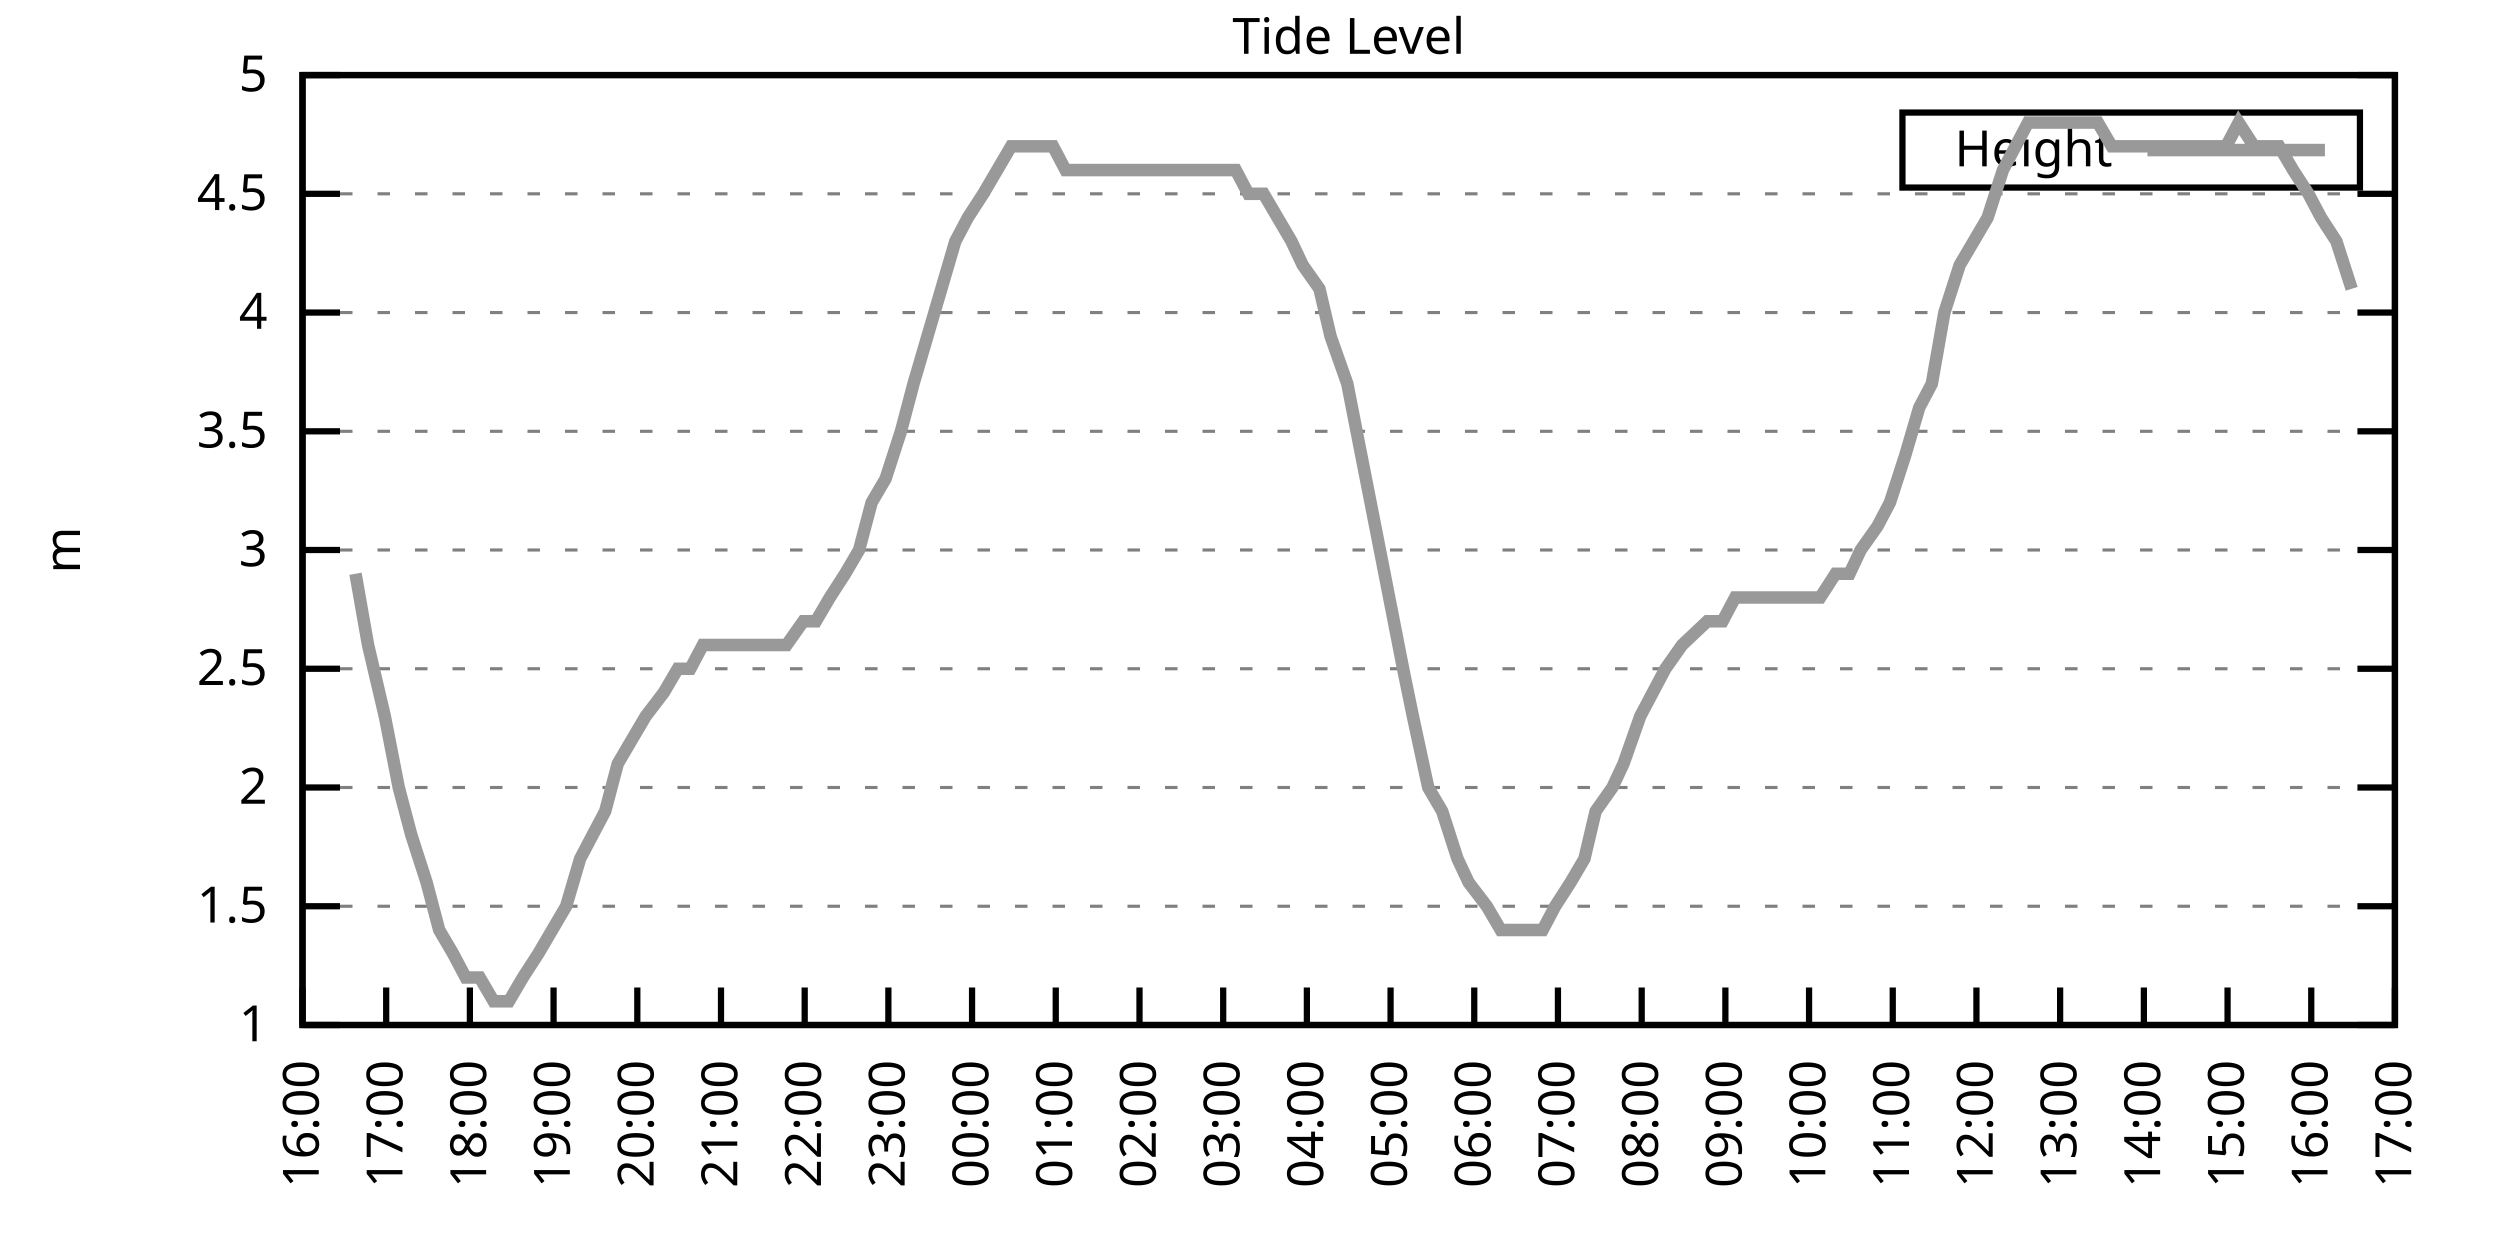
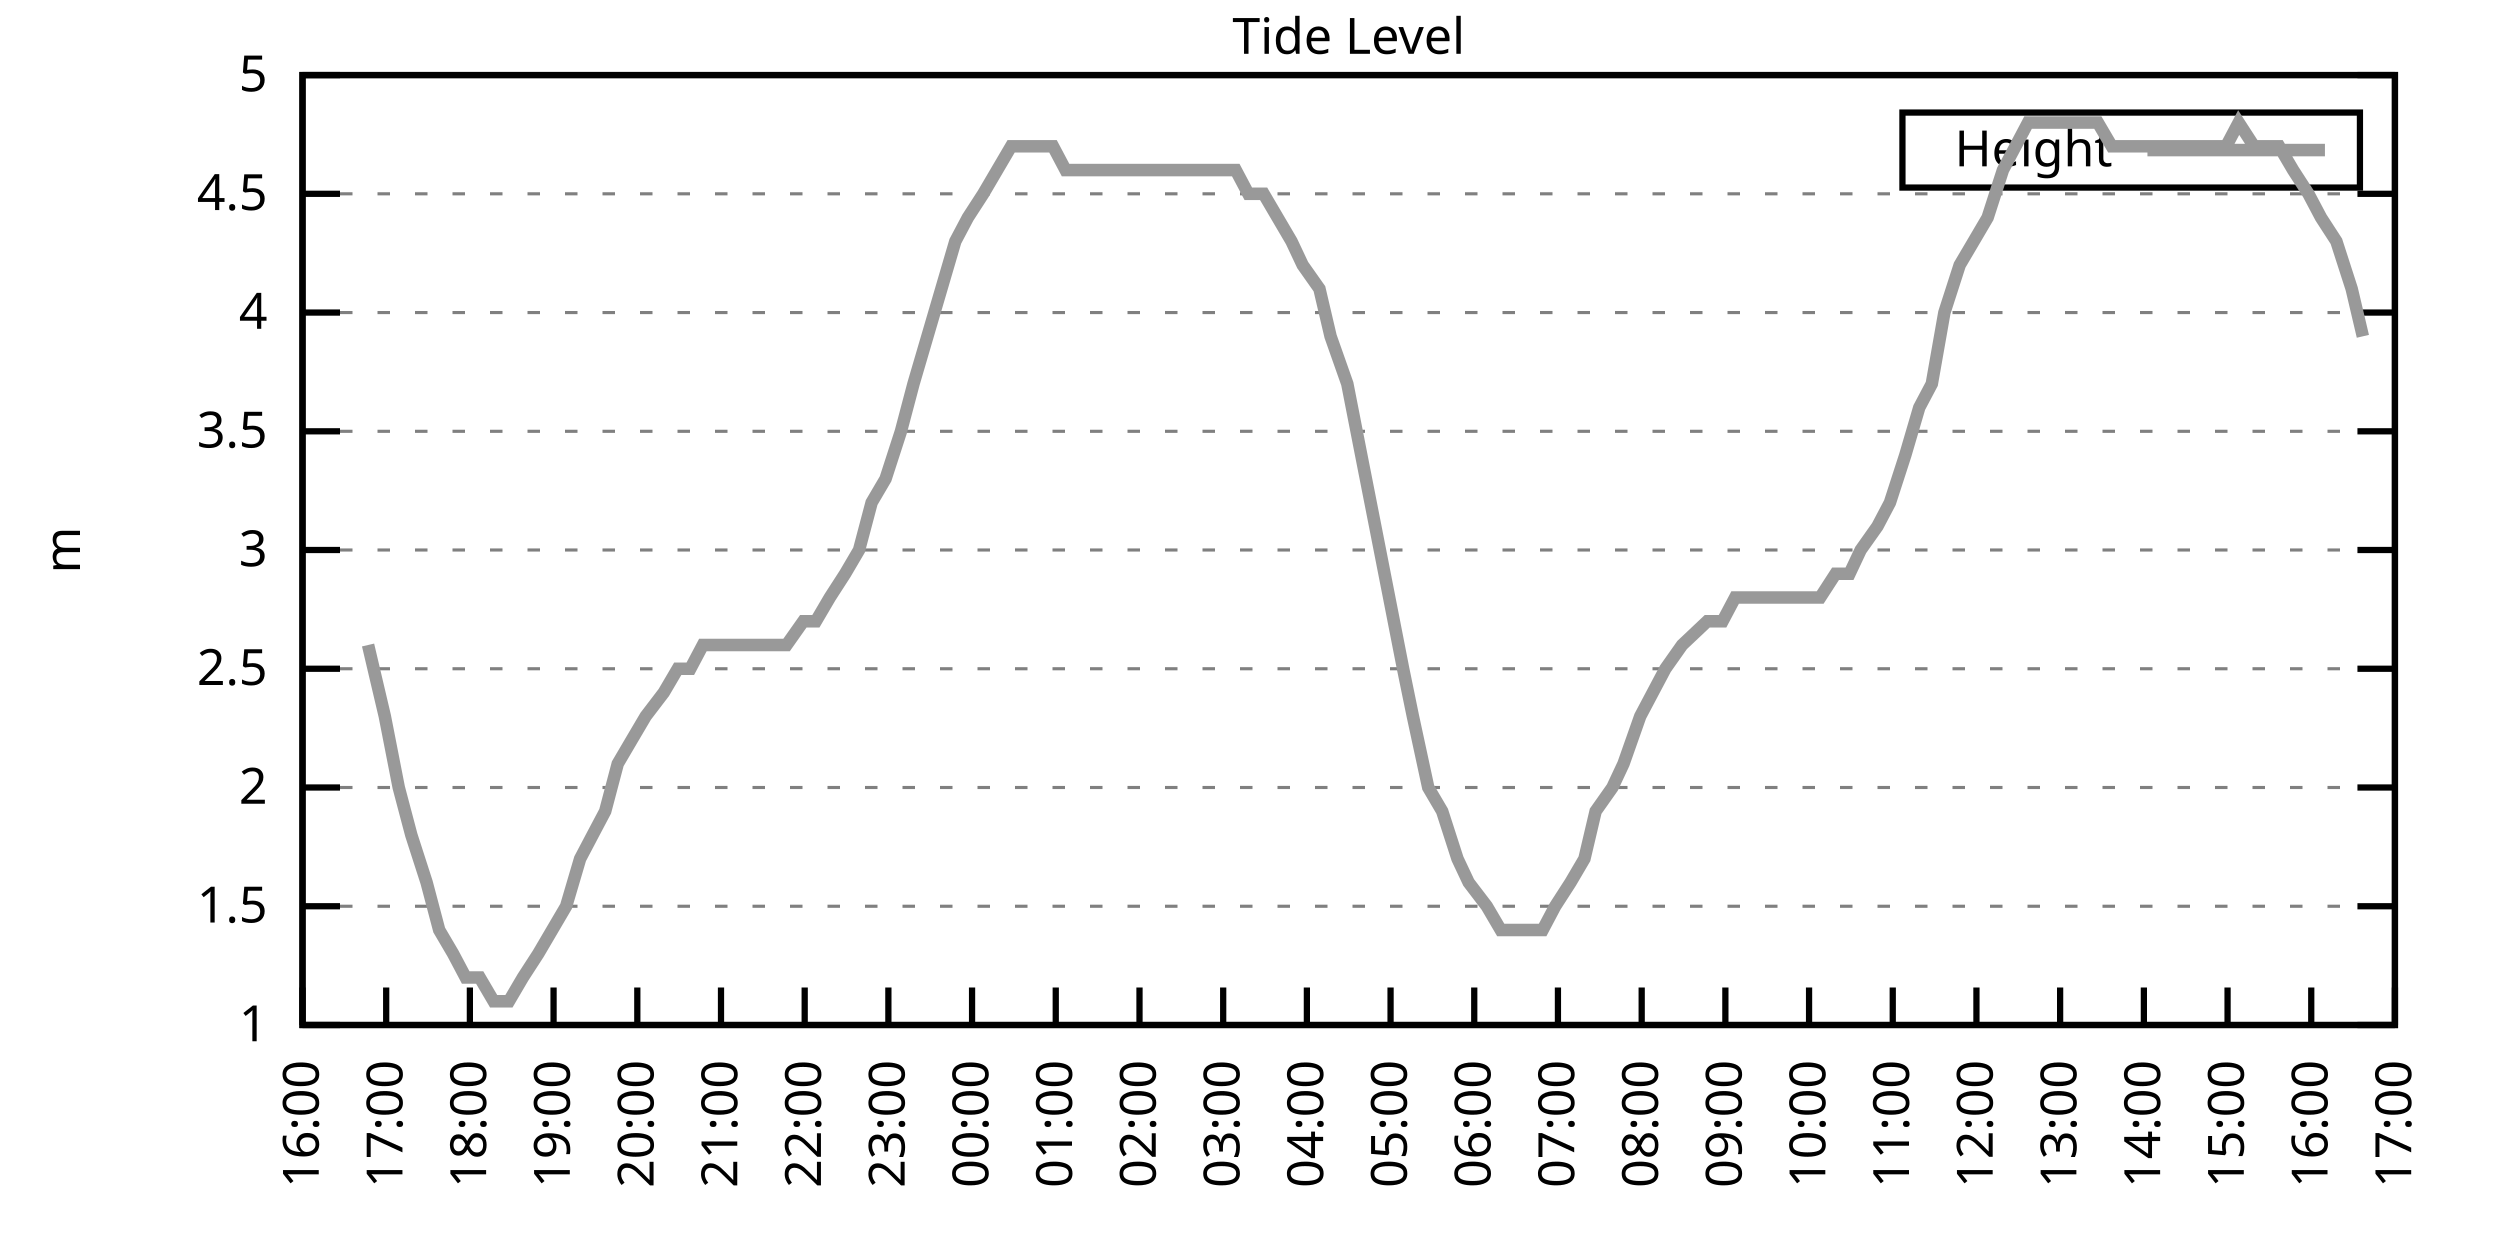
<svg xmlns="http://www.w3.org/2000/svg" xmlns:xlink="http://www.w3.org/1999/xlink" width="400" height="200" viewBox="0 0 400 200">
  <g id="gnuplot_canvas">
    <rect x="0" y="0" width="400" height="200" fill="none" />
    <defs>
      <circle id="gpDot" r="0.5" stroke-width="0.5" stroke="currentColor" />
      <path id="gpPt0" stroke-width="0.333" stroke="currentColor" d="M-1,0 h2 M0,-1 v2" />
      <path id="gpPt1" stroke-width="0.333" stroke="currentColor" d="M-1,-1 L1,1 M1,-1 L-1,1" />
      <path id="gpPt2" stroke-width="0.333" stroke="currentColor" d="M-1,0 L1,0 M0,-1 L0,1 M-1,-1 L1,1 M-1,1 L1,-1" />
      <rect id="gpPt3" stroke-width="0.333" stroke="currentColor" x="-1" y="-1" width="2" height="2" />
      <rect id="gpPt4" stroke-width="0.333" stroke="currentColor" fill="currentColor" x="-1" y="-1" width="2" height="2" />
      <circle id="gpPt5" stroke-width="0.333" stroke="currentColor" cx="0" cy="0" r="1" />
      <use xlink:href="#gpPt5" id="gpPt6" fill="currentColor" stroke="none" />
      <path id="gpPt7" stroke-width="0.333" stroke="currentColor" d="M0,-1.33 L-1.33,0.67 L1.33,0.67 z" />
      <use xlink:href="#gpPt7" id="gpPt8" fill="currentColor" stroke="none" />
      <use xlink:href="#gpPt7" id="gpPt9" stroke="currentColor" transform="rotate(180)" />
      <use xlink:href="#gpPt9" id="gpPt10" fill="currentColor" stroke="none" />
      <use xlink:href="#gpPt3" id="gpPt11" stroke="currentColor" transform="rotate(45)" />
      <use xlink:href="#gpPt11" id="gpPt12" fill="currentColor" stroke="none" />
      <path id="gpPt13" stroke-width="0.333" stroke="currentColor" d="M0,1.330 L1.265,0.411 L0.782,-1.067 L-0.782,-1.076 L-1.265,0.411 z" />
      <use xlink:href="#gpPt13" id="gpPt14" fill="currentColor" stroke="none" />
      <filter id="textbox" filterUnits="objectBoundingBox" x="0" y="0" height="1" width="1">
        <feFlood flood-color="white" flood-opacity="1" result="bgnd" />
        <feComposite in="SourceGraphic" in2="bgnd" operator="atop" />
      </filter>
      <filter id="greybox" filterUnits="objectBoundingBox" x="0" y="0" height="1" width="1">
        <feFlood flood-color="lightgrey" flood-opacity="1" result="grey" />
        <feComposite in="SourceGraphic" in2="grey" operator="atop" />
      </filter>
    </defs>
    <g fill="none" color="white" stroke="currentColor" stroke-width="1.00" stroke-linecap="butt" stroke-linejoin="miter">
</g>
    <g fill="none" color="black" stroke="currentColor" stroke-width="1.00" stroke-linecap="butt" stroke-linejoin="miter">
      <g stroke="none" shape-rendering="crispEdges">
        <polygon fill="rgb(255, 255, 255)" points="48.40,164.00 383.18,164.00 383.18,12.02 48.40,12.02 " />
      </g>
    </g>
    <g fill="none" color="black" stroke="currentColor" stroke-width="1.00" stroke-linecap="butt" stroke-linejoin="miter">
</g>
    <g fill="none" color="black" stroke="black" stroke-width="0.50" stroke-linecap="butt" stroke-linejoin="miter">
</g>
    <g fill="none" color="gray" stroke="currentColor" stroke-width="0.50" stroke-linecap="butt" stroke-linejoin="miter">
      <path stroke="gray" stroke-dasharray="2,4" class="gridline" d="M48.40,164.00 L383.19,164.00  " />
    </g>
    <g fill="none" color="gray" stroke="gray" stroke-width="1.00" stroke-linecap="butt" stroke-linejoin="miter">
</g>
    <g fill="none" color="black" stroke="currentColor" stroke-width="1.00" stroke-linecap="butt" stroke-linejoin="miter">
      <path stroke="black" d="M48.40,164.00 L54.40,164.00 M383.19,164.00 L377.19,164.00  " />
      <g transform="translate(42.80,166.60)" stroke="none" fill="black" font-family="Sans" font-size="8.00" text-anchor="end">
        <text>
          <tspan font-family="Sans"> 1</tspan>
        </text>
      </g>
    </g>
    <g fill="none" color="black" stroke="currentColor" stroke-width="1.00" stroke-linecap="butt" stroke-linejoin="miter">
</g>
    <g fill="none" color="black" stroke="black" stroke-width="0.50" stroke-linecap="butt" stroke-linejoin="miter">
</g>
    <g fill="none" color="gray" stroke="currentColor" stroke-width="0.50" stroke-linecap="butt" stroke-linejoin="miter">
      <path stroke="gray" stroke-dasharray="2,4" class="gridline" d="M48.40,145.00 L383.19,145.00  " />
    </g>
    <g fill="none" color="gray" stroke="gray" stroke-width="1.00" stroke-linecap="butt" stroke-linejoin="miter">
</g>
    <g fill="none" color="black" stroke="currentColor" stroke-width="1.00" stroke-linecap="butt" stroke-linejoin="miter">
      <path stroke="black" d="M48.40,145.00 L54.40,145.00 M383.19,145.00 L377.19,145.00  " />
      <g transform="translate(42.80,147.60)" stroke="none" fill="black" font-family="Sans" font-size="8.00" text-anchor="end">
        <text>
          <tspan font-family="Sans"> 1.5</tspan>
        </text>
      </g>
    </g>
    <g fill="none" color="black" stroke="currentColor" stroke-width="1.00" stroke-linecap="butt" stroke-linejoin="miter">
</g>
    <g fill="none" color="black" stroke="black" stroke-width="0.50" stroke-linecap="butt" stroke-linejoin="miter">
</g>
    <g fill="none" color="gray" stroke="currentColor" stroke-width="0.50" stroke-linecap="butt" stroke-linejoin="miter">
      <path stroke="gray" stroke-dasharray="2,4" class="gridline" d="M48.40,126.00 L383.19,126.00  " />
    </g>
    <g fill="none" color="gray" stroke="gray" stroke-width="1.00" stroke-linecap="butt" stroke-linejoin="miter">
</g>
    <g fill="none" color="black" stroke="currentColor" stroke-width="1.00" stroke-linecap="butt" stroke-linejoin="miter">
      <path stroke="black" d="M48.40,126.00 L54.40,126.00 M383.19,126.00 L377.19,126.00  " />
      <g transform="translate(42.80,128.60)" stroke="none" fill="black" font-family="Sans" font-size="8.00" text-anchor="end">
        <text>
          <tspan font-family="Sans"> 2</tspan>
        </text>
      </g>
    </g>
    <g fill="none" color="black" stroke="currentColor" stroke-width="1.00" stroke-linecap="butt" stroke-linejoin="miter">
</g>
    <g fill="none" color="black" stroke="black" stroke-width="0.50" stroke-linecap="butt" stroke-linejoin="miter">
</g>
    <g fill="none" color="gray" stroke="currentColor" stroke-width="0.50" stroke-linecap="butt" stroke-linejoin="miter">
      <path stroke="gray" stroke-dasharray="2,4" class="gridline" d="M48.40,107.00 L383.19,107.00  " />
    </g>
    <g fill="none" color="gray" stroke="gray" stroke-width="1.00" stroke-linecap="butt" stroke-linejoin="miter">
</g>
    <g fill="none" color="black" stroke="currentColor" stroke-width="1.00" stroke-linecap="butt" stroke-linejoin="miter">
      <path stroke="black" d="M48.40,107.00 L54.40,107.00 M383.19,107.00 L377.19,107.00  " />
      <g transform="translate(42.80,109.60)" stroke="none" fill="black" font-family="Sans" font-size="8.00" text-anchor="end">
        <text>
          <tspan font-family="Sans"> 2.5</tspan>
        </text>
      </g>
    </g>
    <g fill="none" color="black" stroke="currentColor" stroke-width="1.00" stroke-linecap="butt" stroke-linejoin="miter">
</g>
    <g fill="none" color="black" stroke="black" stroke-width="0.50" stroke-linecap="butt" stroke-linejoin="miter">
</g>
    <g fill="none" color="gray" stroke="currentColor" stroke-width="0.50" stroke-linecap="butt" stroke-linejoin="miter">
      <path stroke="gray" stroke-dasharray="2,4" class="gridline" d="M48.40,88.00 L383.19,88.00  " />
    </g>
    <g fill="none" color="gray" stroke="gray" stroke-width="1.00" stroke-linecap="butt" stroke-linejoin="miter">
</g>
    <g fill="none" color="black" stroke="currentColor" stroke-width="1.00" stroke-linecap="butt" stroke-linejoin="miter">
      <path stroke="black" d="M48.40,88.00 L54.40,88.00 M383.19,88.00 L377.19,88.00  " />
      <g transform="translate(42.80,90.60)" stroke="none" fill="black" font-family="Sans" font-size="8.00" text-anchor="end">
        <text>
          <tspan font-family="Sans"> 3</tspan>
        </text>
      </g>
    </g>
    <g fill="none" color="black" stroke="currentColor" stroke-width="1.00" stroke-linecap="butt" stroke-linejoin="miter">
</g>
    <g fill="none" color="black" stroke="black" stroke-width="0.50" stroke-linecap="butt" stroke-linejoin="miter">
</g>
    <g fill="none" color="gray" stroke="currentColor" stroke-width="0.50" stroke-linecap="butt" stroke-linejoin="miter">
      <path stroke="gray" stroke-dasharray="2,4" class="gridline" d="M48.40,69.01 L383.19,69.01  " />
    </g>
    <g fill="none" color="gray" stroke="gray" stroke-width="1.00" stroke-linecap="butt" stroke-linejoin="miter">
</g>
    <g fill="none" color="black" stroke="currentColor" stroke-width="1.00" stroke-linecap="butt" stroke-linejoin="miter">
      <path stroke="black" d="M48.40,69.01 L54.40,69.01 M383.19,69.01 L377.19,69.01  " />
      <g transform="translate(42.80,71.61)" stroke="none" fill="black" font-family="Sans" font-size="8.00" text-anchor="end">
        <text>
          <tspan font-family="Sans"> 3.5</tspan>
        </text>
      </g>
    </g>
    <g fill="none" color="black" stroke="currentColor" stroke-width="1.00" stroke-linecap="butt" stroke-linejoin="miter">
</g>
    <g fill="none" color="black" stroke="black" stroke-width="0.50" stroke-linecap="butt" stroke-linejoin="miter">
</g>
    <g fill="none" color="gray" stroke="currentColor" stroke-width="0.50" stroke-linecap="butt" stroke-linejoin="miter">
      <path stroke="gray" stroke-dasharray="2,4" class="gridline" d="M48.40,50.01 L383.19,50.01  " />
    </g>
    <g fill="none" color="gray" stroke="gray" stroke-width="1.00" stroke-linecap="butt" stroke-linejoin="miter">
</g>
    <g fill="none" color="black" stroke="currentColor" stroke-width="1.00" stroke-linecap="butt" stroke-linejoin="miter">
      <path stroke="black" d="M48.40,50.01 L54.40,50.01 M383.19,50.01 L377.19,50.01  " />
      <g transform="translate(42.80,52.61)" stroke="none" fill="black" font-family="Sans" font-size="8.00" text-anchor="end">
        <text>
          <tspan font-family="Sans"> 4</tspan>
        </text>
      </g>
    </g>
    <g fill="none" color="black" stroke="currentColor" stroke-width="1.00" stroke-linecap="butt" stroke-linejoin="miter">
</g>
    <g fill="none" color="black" stroke="black" stroke-width="0.50" stroke-linecap="butt" stroke-linejoin="miter">
</g>
    <g fill="none" color="gray" stroke="currentColor" stroke-width="0.50" stroke-linecap="butt" stroke-linejoin="miter">
      <path stroke="gray" stroke-dasharray="2,4" class="gridline" d="M48.40,31.01 L383.19,31.01  " />
    </g>
    <g fill="none" color="gray" stroke="gray" stroke-width="1.00" stroke-linecap="butt" stroke-linejoin="miter">
</g>
    <g fill="none" color="black" stroke="currentColor" stroke-width="1.00" stroke-linecap="butt" stroke-linejoin="miter">
      <path stroke="black" d="M48.40,31.01 L54.40,31.01 M383.19,31.01 L377.19,31.01  " />
      <g transform="translate(42.80,33.61)" stroke="none" fill="black" font-family="Sans" font-size="8.00" text-anchor="end">
        <text>
          <tspan font-family="Sans"> 4.5</tspan>
        </text>
      </g>
    </g>
    <g fill="none" color="black" stroke="currentColor" stroke-width="1.00" stroke-linecap="butt" stroke-linejoin="miter">
</g>
    <g fill="none" color="black" stroke="black" stroke-width="0.50" stroke-linecap="butt" stroke-linejoin="miter">
</g>
    <g fill="none" color="gray" stroke="currentColor" stroke-width="0.50" stroke-linecap="butt" stroke-linejoin="miter">
      <path stroke="gray" stroke-dasharray="2,4" class="gridline" d="M48.40,12.01 L383.19,12.01  " />
    </g>
    <g fill="none" color="gray" stroke="gray" stroke-width="1.00" stroke-linecap="butt" stroke-linejoin="miter">
</g>
    <g fill="none" color="black" stroke="currentColor" stroke-width="1.00" stroke-linecap="butt" stroke-linejoin="miter">
      <path stroke="black" d="M48.40,12.01 L54.40,12.01 M383.19,12.01 L377.19,12.01  " />
      <g transform="translate(42.80,14.61)" stroke="none" fill="black" font-family="Sans" font-size="8.00" text-anchor="end">
        <text>
          <tspan font-family="Sans"> 5</tspan>
        </text>
      </g>
    </g>
    <g fill="none" color="black" stroke="currentColor" stroke-width="1.00" stroke-linecap="butt" stroke-linejoin="miter">
      <path stroke="black" d="M48.40,164.00 L48.40,158.00  " />
      <g transform="translate(51.00,169.60) rotate(270.00)" stroke="none" fill="black" font-family="Sans" font-size="8.00" text-anchor="end">
        <text>
          <tspan font-family="Sans">16:00</tspan>
        </text>
      </g>
    </g>
    <g fill="none" color="black" stroke="currentColor" stroke-width="1.00" stroke-linecap="butt" stroke-linejoin="miter">
      <path stroke="black" d="M61.79,164.00 L61.79,158.00  " />
      <g transform="translate(64.39,169.60) rotate(270.00)" stroke="none" fill="black" font-family="Sans" font-size="8.00" text-anchor="end">
        <text>
          <tspan font-family="Sans">17:00</tspan>
        </text>
      </g>
    </g>
    <g fill="none" color="black" stroke="currentColor" stroke-width="1.00" stroke-linecap="butt" stroke-linejoin="miter">
      <path stroke="black" d="M75.18,164.00 L75.18,158.00  " />
      <g transform="translate(77.78,169.60) rotate(270.00)" stroke="none" fill="black" font-family="Sans" font-size="8.00" text-anchor="end">
        <text>
          <tspan font-family="Sans">18:00</tspan>
        </text>
      </g>
    </g>
    <g fill="none" color="black" stroke="currentColor" stroke-width="1.00" stroke-linecap="butt" stroke-linejoin="miter">
      <path stroke="black" d="M88.57,164.00 L88.57,158.00  " />
      <g transform="translate(91.17,169.60) rotate(270.00)" stroke="none" fill="black" font-family="Sans" font-size="8.00" text-anchor="end">
        <text>
          <tspan font-family="Sans">19:00</tspan>
        </text>
      </g>
    </g>
    <g fill="none" color="black" stroke="currentColor" stroke-width="1.00" stroke-linecap="butt" stroke-linejoin="miter">
      <path stroke="black" d="M101.97,164.00 L101.97,158.00  " />
      <g transform="translate(104.57,169.60) rotate(270.00)" stroke="none" fill="black" font-family="Sans" font-size="8.00" text-anchor="end">
        <text>
          <tspan font-family="Sans">20:00</tspan>
        </text>
      </g>
    </g>
    <g fill="none" color="black" stroke="currentColor" stroke-width="1.00" stroke-linecap="butt" stroke-linejoin="miter">
      <path stroke="black" d="M115.36,164.00 L115.36,158.00  " />
      <g transform="translate(117.96,169.60) rotate(270.00)" stroke="none" fill="black" font-family="Sans" font-size="8.00" text-anchor="end">
        <text>
          <tspan font-family="Sans">21:00</tspan>
        </text>
      </g>
    </g>
    <g fill="none" color="black" stroke="currentColor" stroke-width="1.00" stroke-linecap="butt" stroke-linejoin="miter">
      <path stroke="black" d="M128.75,164.00 L128.75,158.00  " />
      <g transform="translate(131.35,169.60) rotate(270.00)" stroke="none" fill="black" font-family="Sans" font-size="8.00" text-anchor="end">
        <text>
          <tspan font-family="Sans">22:00</tspan>
        </text>
      </g>
    </g>
    <g fill="none" color="black" stroke="currentColor" stroke-width="1.00" stroke-linecap="butt" stroke-linejoin="miter">
      <path stroke="black" d="M142.14,164.00 L142.14,158.00  " />
      <g transform="translate(144.74,169.60) rotate(270.00)" stroke="none" fill="black" font-family="Sans" font-size="8.00" text-anchor="end">
        <text>
          <tspan font-family="Sans">23:00</tspan>
        </text>
      </g>
    </g>
    <g fill="none" color="black" stroke="currentColor" stroke-width="1.00" stroke-linecap="butt" stroke-linejoin="miter">
      <path stroke="black" d="M155.53,164.00 L155.53,158.00  " />
      <g transform="translate(158.13,169.60) rotate(270.00)" stroke="none" fill="black" font-family="Sans" font-size="8.00" text-anchor="end">
        <text>
          <tspan font-family="Sans">00:00</tspan>
        </text>
      </g>
    </g>
    <g fill="none" color="black" stroke="currentColor" stroke-width="1.00" stroke-linecap="butt" stroke-linejoin="miter">
      <path stroke="black" d="M168.92,164.00 L168.92,158.00  " />
      <g transform="translate(171.52,169.60) rotate(270.00)" stroke="none" fill="black" font-family="Sans" font-size="8.00" text-anchor="end">
        <text>
          <tspan font-family="Sans">01:00</tspan>
        </text>
      </g>
    </g>
    <g fill="none" color="black" stroke="currentColor" stroke-width="1.00" stroke-linecap="butt" stroke-linejoin="miter">
      <path stroke="black" d="M182.32,164.00 L182.32,158.00  " />
      <g transform="translate(184.92,169.60) rotate(270.00)" stroke="none" fill="black" font-family="Sans" font-size="8.00" text-anchor="end">
        <text>
          <tspan font-family="Sans">02:00</tspan>
        </text>
      </g>
    </g>
    <g fill="none" color="black" stroke="currentColor" stroke-width="1.00" stroke-linecap="butt" stroke-linejoin="miter">
      <path stroke="black" d="M195.71,164.00 L195.71,158.00  " />
      <g transform="translate(198.31,169.60) rotate(270.00)" stroke="none" fill="black" font-family="Sans" font-size="8.00" text-anchor="end">
        <text>
          <tspan font-family="Sans">03:00</tspan>
        </text>
      </g>
    </g>
    <g fill="none" color="black" stroke="currentColor" stroke-width="1.00" stroke-linecap="butt" stroke-linejoin="miter">
      <path stroke="black" d="M209.10,164.00 L209.10,158.00  " />
      <g transform="translate(211.70,169.60) rotate(270.00)" stroke="none" fill="black" font-family="Sans" font-size="8.00" text-anchor="end">
        <text>
          <tspan font-family="Sans">04:00</tspan>
        </text>
      </g>
    </g>
    <g fill="none" color="black" stroke="currentColor" stroke-width="1.00" stroke-linecap="butt" stroke-linejoin="miter">
      <path stroke="black" d="M222.49,164.00 L222.49,158.00  " />
      <g transform="translate(225.09,169.60) rotate(270.00)" stroke="none" fill="black" font-family="Sans" font-size="8.00" text-anchor="end">
        <text>
          <tspan font-family="Sans">05:00</tspan>
        </text>
      </g>
    </g>
    <g fill="none" color="black" stroke="currentColor" stroke-width="1.00" stroke-linecap="butt" stroke-linejoin="miter">
      <path stroke="black" d="M235.88,164.00 L235.88,158.00  " />
      <g transform="translate(238.48,169.60) rotate(270.00)" stroke="none" fill="black" font-family="Sans" font-size="8.00" text-anchor="end">
        <text>
          <tspan font-family="Sans">06:00</tspan>
        </text>
      </g>
    </g>
    <g fill="none" color="black" stroke="currentColor" stroke-width="1.00" stroke-linecap="butt" stroke-linejoin="miter">
      <path stroke="black" d="M249.27,164.00 L249.27,158.00  " />
      <g transform="translate(251.87,169.60) rotate(270.00)" stroke="none" fill="black" font-family="Sans" font-size="8.00" text-anchor="end">
        <text>
          <tspan font-family="Sans">07:00</tspan>
        </text>
      </g>
    </g>
    <g fill="none" color="black" stroke="currentColor" stroke-width="1.00" stroke-linecap="butt" stroke-linejoin="miter">
      <path stroke="black" d="M262.67,164.00 L262.67,158.00  " />
      <g transform="translate(265.27,169.60) rotate(270.00)" stroke="none" fill="black" font-family="Sans" font-size="8.00" text-anchor="end">
        <text>
          <tspan font-family="Sans">08:00</tspan>
        </text>
      </g>
    </g>
    <g fill="none" color="black" stroke="currentColor" stroke-width="1.00" stroke-linecap="butt" stroke-linejoin="miter">
      <path stroke="black" d="M276.06,164.00 L276.06,158.00  " />
      <g transform="translate(278.66,169.60) rotate(270.00)" stroke="none" fill="black" font-family="Sans" font-size="8.00" text-anchor="end">
        <text>
          <tspan font-family="Sans">09:00</tspan>
        </text>
      </g>
    </g>
    <g fill="none" color="black" stroke="currentColor" stroke-width="1.00" stroke-linecap="butt" stroke-linejoin="miter">
      <path stroke="black" d="M289.45,164.00 L289.45,158.00  " />
      <g transform="translate(292.05,169.60) rotate(270.00)" stroke="none" fill="black" font-family="Sans" font-size="8.00" text-anchor="end">
        <text>
          <tspan font-family="Sans">10:00</tspan>
        </text>
      </g>
    </g>
    <g fill="none" color="black" stroke="currentColor" stroke-width="1.00" stroke-linecap="butt" stroke-linejoin="miter">
      <path stroke="black" d="M302.84,164.00 L302.84,158.00  " />
      <g transform="translate(305.44,169.60) rotate(270.00)" stroke="none" fill="black" font-family="Sans" font-size="8.00" text-anchor="end">
        <text>
          <tspan font-family="Sans">11:00</tspan>
        </text>
      </g>
    </g>
    <g fill="none" color="black" stroke="currentColor" stroke-width="1.00" stroke-linecap="butt" stroke-linejoin="miter">
      <path stroke="black" d="M316.23,164.00 L316.23,158.00  " />
      <g transform="translate(318.83,169.60) rotate(270.00)" stroke="none" fill="black" font-family="Sans" font-size="8.00" text-anchor="end">
        <text>
          <tspan font-family="Sans">12:00</tspan>
        </text>
      </g>
    </g>
    <g fill="none" color="black" stroke="currentColor" stroke-width="1.00" stroke-linecap="butt" stroke-linejoin="miter">
      <path stroke="black" d="M329.62,164.00 L329.62,158.00  " />
      <g transform="translate(332.22,169.60) rotate(270.00)" stroke="none" fill="black" font-family="Sans" font-size="8.00" text-anchor="end">
        <text>
          <tspan font-family="Sans">13:00</tspan>
        </text>
      </g>
    </g>
    <g fill="none" color="black" stroke="currentColor" stroke-width="1.00" stroke-linecap="butt" stroke-linejoin="miter">
      <path stroke="black" d="M343.02,164.00 L343.02,158.00  " />
      <g transform="translate(345.62,169.60) rotate(270.00)" stroke="none" fill="black" font-family="Sans" font-size="8.00" text-anchor="end">
        <text>
          <tspan font-family="Sans">14:00</tspan>
        </text>
      </g>
    </g>
    <g fill="none" color="black" stroke="currentColor" stroke-width="1.00" stroke-linecap="butt" stroke-linejoin="miter">
      <path stroke="black" d="M356.41,164.00 L356.41,158.00  " />
      <g transform="translate(359.01,169.60) rotate(270.00)" stroke="none" fill="black" font-family="Sans" font-size="8.00" text-anchor="end">
        <text>
          <tspan font-family="Sans">15:00</tspan>
        </text>
      </g>
    </g>
    <g fill="none" color="black" stroke="currentColor" stroke-width="1.00" stroke-linecap="butt" stroke-linejoin="miter">
      <path stroke="black" d="M369.80,164.00 L369.80,158.00  " />
      <g transform="translate(372.40,169.60) rotate(270.00)" stroke="none" fill="black" font-family="Sans" font-size="8.00" text-anchor="end">
        <text>
          <tspan font-family="Sans">16:00</tspan>
        </text>
      </g>
    </g>
    <g fill="none" color="black" stroke="currentColor" stroke-width="1.00" stroke-linecap="butt" stroke-linejoin="miter">
      <path stroke="black" d="M383.19,164.00 L383.19,158.00  " />
      <g transform="translate(385.79,169.60) rotate(270.00)" stroke="none" fill="black" font-family="Sans" font-size="8.00" text-anchor="end">
        <text>
          <tspan font-family="Sans">17:00</tspan>
        </text>
      </g>
    </g>
    <g fill="none" color="black" stroke="currentColor" stroke-width="1.00" stroke-linecap="butt" stroke-linejoin="miter">
</g>
    <g fill="none" color="black" stroke="currentColor" stroke-width="1.00" stroke-linecap="butt" stroke-linejoin="miter">
      <path stroke="black" d="M48.40,12.01 L48.40,164.00 L383.19,164.00 L383.19,12.01 L48.40,12.01 Z  " />
    </g>
    <g fill="none" color="black" stroke="currentColor" stroke-width="1.00" stroke-linecap="butt" stroke-linejoin="miter">
</g>
    <g fill="none" color="black" stroke="currentColor" stroke-width="1.00" stroke-linecap="butt" stroke-linejoin="miter">
      <path stroke="black" d="M304.39,30.01 L304.39,18.01 L377.59,18.01 L377.59,30.01 L304.39,30.01 Z  " />
    </g>
    <g id="Tide_level_plot_1">
      <g fill="none" color="white" stroke="black" stroke-width="2.00" stroke-linecap="butt" stroke-linejoin="miter">
</g>
      <g fill="none" color="black" stroke="currentColor" stroke-width="2.00" stroke-linecap="butt" stroke-linejoin="miter">
        <g transform="translate(337.99,26.61)" stroke="none" fill="black" font-family="Sans" font-size="8.00" text-anchor="end">
          <text>
            <tspan font-family="Sans">Height</tspan>
          </text>
        </g>
      </g>
      <g fill="none" color="black" stroke="currentColor" stroke-width="2.00" stroke-linecap="butt" stroke-linejoin="miter">
-         <path stroke="rgb(153, 153, 153)" d="M343.59,24.01 L371.99,24.01 M56.88,91.80 L58.89,103.20 L61.57,114.60 L63.80,126.00 L65.81,133.60 L68.26,141.20   L70.27,148.80 L72.50,152.60 L74.51,156.40 L76.75,156.40 L78.98,160.20 L81.43,160.20 L83.66,156.40 L86.12,152.60   L88.35,148.80 L90.58,145.00 L92.82,137.40 L94.82,133.60 L96.83,129.80 L98.84,122.20 L101.07,118.40 L103.31,114.60   L106.21,110.80 L108.44,107.00 L110.45,107.00 L112.46,103.20 L115.13,103.20 L117.14,103.20 L119.15,103.20 L121.83,103.20   L124.06,103.20 L125.85,103.20 L128.53,99.40 L130.54,99.40 L132.77,95.60 L135.22,91.80 L137.45,88.00 L139.46,80.41   L141.69,76.61 L144.15,69.01 L146.16,61.41 L148.39,53.81 L150.62,46.21 L152.85,38.61 L154.86,34.81 L157.32,31.01   L159.55,27.21 L161.78,23.41 L164.01,23.41 L166.25,23.41 L168.48,23.41 L170.49,27.21 L173.17,27.21 L175.17,27.21   L177.41,27.21 L179.41,27.21 L181.87,27.21 L184.32,27.21 L185.89,27.21 L187.90,27.21 L190.35,27.21 L193.25,27.21   L194.81,27.21 L197.72,27.21 L199.73,31.01 L202.18,31.01 L204.41,34.81 L206.64,38.61 L208.43,42.41 L211.11,46.21   L212.89,53.81 L215.57,61.41 L217.80,72.81 L220.04,84.21 L222.27,95.60 L224.50,107.00 L226.06,114.60 L228.52,126.00   L230.75,129.80 L233.20,137.40 L234.99,141.20 L237.89,145.00 L240.12,148.80 L242.13,148.80 L244.14,148.80 L246.82,148.80   L248.83,145.00 L251.28,141.20 L253.51,137.40 L255.30,129.80 L257.98,126.00 L259.76,122.20 L262.44,114.60 L264.45,110.80   L266.46,107.00 L269.14,103.20 L273.16,99.40 L275.61,99.40 L277.62,95.60 L279.85,95.60 L282.53,95.60 L284.54,95.60   L286.99,95.60 L288.78,95.60 L291.23,95.60 L293.69,91.80 L295.92,91.80 L297.71,88.00 L300.39,84.21 L302.39,80.41   L304.85,72.81 L307.08,65.21 L309.09,61.41 L311.10,50.01 L313.55,42.41 L315.79,38.61 L318.02,34.81 L320.47,27.21   L322.48,23.41 L324.49,19.61 L326.72,19.61 L329.40,19.61 L331.63,19.61 L333.64,19.61 L335.65,19.61 L337.88,23.41   L340.56,23.41 L342.57,23.41 L345.02,23.41 L346.81,23.41 L348.82,23.41 L351.50,23.41 L353.51,23.41 L356.18,23.41   L358.19,19.61 L360.65,23.41 L362.88,23.41 L364.66,23.41 L366.90,27.21 L369.35,31.01 L371.36,34.81 L373.82,38.61   L376.27,46.21  " />
+         <path stroke="rgb(153, 153, 153)" d="M343.59,24.01 L371.99,24.01 M58.89,103.20 L61.57,114.60 L63.80,126.00 L65.81,133.60 L68.26,141.20 L70.27,148.80   L72.50,152.60 L74.51,156.40 L76.75,156.40 L78.98,160.20 L81.43,160.20 L83.66,156.40 L86.12,152.60 L88.35,148.80   L90.58,145.00 L92.82,137.40 L94.82,133.60 L96.83,129.80 L98.84,122.20 L101.07,118.40 L103.31,114.60 L106.21,110.80   L108.44,107.00 L110.45,107.00 L112.46,103.20 L115.13,103.20 L117.14,103.20 L119.15,103.20 L121.83,103.20 L124.06,103.20   L125.85,103.20 L128.53,99.40 L130.54,99.40 L132.77,95.60 L135.22,91.80 L137.45,88.00 L139.46,80.41 L141.69,76.61   L144.15,69.01 L146.16,61.41 L148.39,53.81 L150.62,46.21 L152.85,38.61 L154.86,34.81 L157.32,31.01 L159.55,27.21   L161.78,23.41 L164.01,23.41 L166.25,23.41 L168.48,23.41 L170.49,27.21 L173.17,27.21 L175.17,27.21 L177.41,27.21   L179.41,27.21 L181.87,27.21 L184.32,27.21 L185.89,27.21 L187.90,27.21 L190.35,27.21 L193.25,27.21 L194.81,27.21   L197.72,27.21 L199.73,31.01 L202.18,31.01 L204.41,34.81 L206.64,38.61 L208.43,42.41 L211.11,46.21 L212.89,53.81   L215.57,61.41 L217.80,72.81 L220.04,84.21 L222.27,95.60 L224.50,107.00 L226.06,114.60 L228.52,126.00 L230.75,129.80   L233.20,137.40 L234.99,141.20 L237.89,145.00 L240.12,148.80 L242.13,148.80 L244.14,148.80 L246.82,148.80 L248.83,145.00   L251.28,141.20 L253.51,137.40 L255.30,129.80 L257.98,126.00 L259.76,122.20 L262.44,114.60 L264.45,110.80 L266.46,107.00   L269.14,103.20 L273.16,99.40 L275.61,99.40 L277.62,95.60 L279.85,95.60 L282.53,95.60 L284.54,95.60 L286.99,95.60   L288.78,95.60 L291.23,95.60 L293.69,91.80 L295.92,91.80 L297.71,88.00 L300.39,84.21 L302.39,80.41 L304.85,72.81   L307.08,65.21 L309.09,61.41 L311.10,50.01 L313.55,42.41 L315.79,38.61 L318.02,34.81 L320.47,27.21 L322.48,23.41   L324.49,19.61 L326.72,19.61 L329.40,19.61 L331.63,19.61 L333.64,19.61 L335.65,19.61 L337.88,23.41 L340.56,23.41   L342.57,23.41 L345.02,23.41 L346.81,23.41 L348.82,23.41 L351.50,23.41 L353.51,23.41 L356.18,23.41 L358.19,19.61   L360.65,23.41 L362.88,23.41 L364.66,23.41 L366.90,27.21 L369.35,31.01 L371.36,34.81 L373.82,38.61 L376.27,46.21   L378.06,53.81  " />
      </g>
    </g>
    <g fill="none" color="black" stroke="currentColor" stroke-width="2.00" stroke-linecap="butt" stroke-linejoin="miter">
</g>
    <g fill="none" color="black" stroke="black" stroke-width="1.00" stroke-linecap="butt" stroke-linejoin="miter">
</g>
    <g fill="none" color="black" stroke="currentColor" stroke-width="1.00" stroke-linecap="butt" stroke-linejoin="miter">
      <path stroke="black" d="M48.40,12.01 L48.40,164.00 L383.19,164.00 L383.19,12.01 L48.40,12.01 Z  " />
      <g transform="translate(12.80,88.01) rotate(270.00)" stroke="none" fill="black" font-family="Sans" font-size="8.00" text-anchor="middle">
        <text>
          <tspan font-family="Sans">m</tspan>
        </text>
      </g>
    </g>
    <g fill="none" color="black" stroke="currentColor" stroke-width="1.00" stroke-linecap="butt" stroke-linejoin="miter">
</g>
    <g fill="none" color="black" stroke="currentColor" stroke-width="1.00" stroke-linecap="butt" stroke-linejoin="miter">
      <g transform="translate(215.79,8.61)" stroke="none" fill="black" font-family="Sans" font-size="8.00" text-anchor="middle">
        <text>
          <tspan font-family="Sans">Tide Level</tspan>
        </text>
      </g>
    </g>
    <g fill="none" color="black" stroke="currentColor" stroke-width="1.00" stroke-linecap="butt" stroke-linejoin="miter">
</g>
  </g>
</svg>
